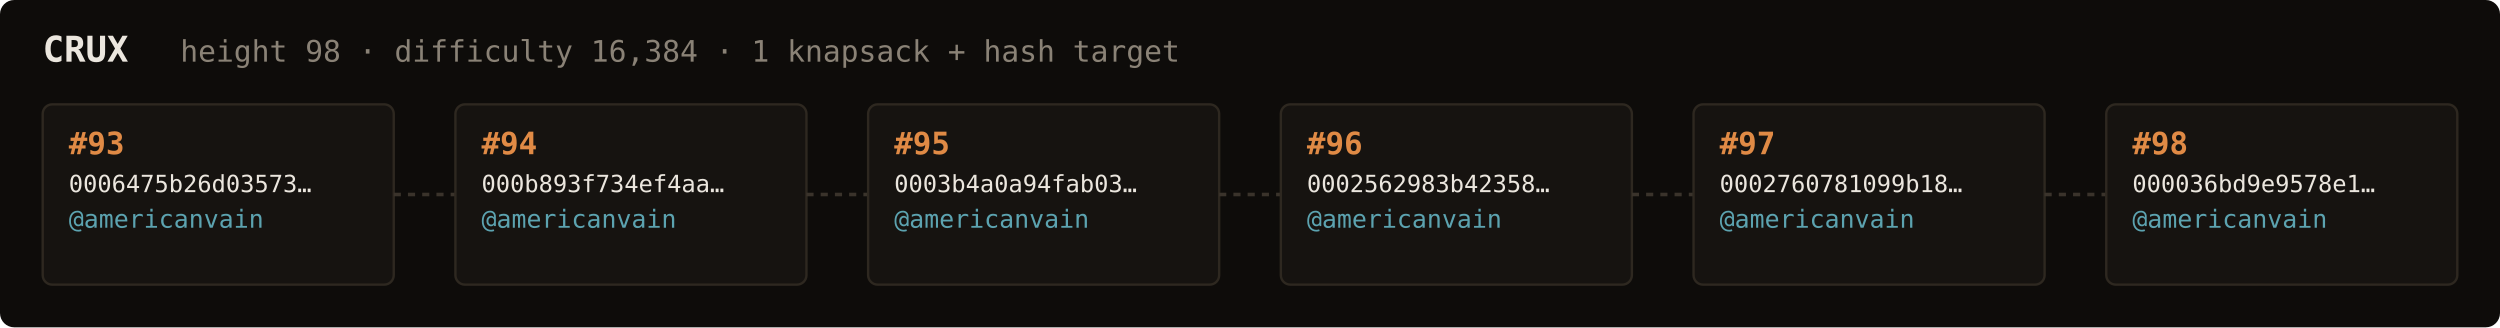
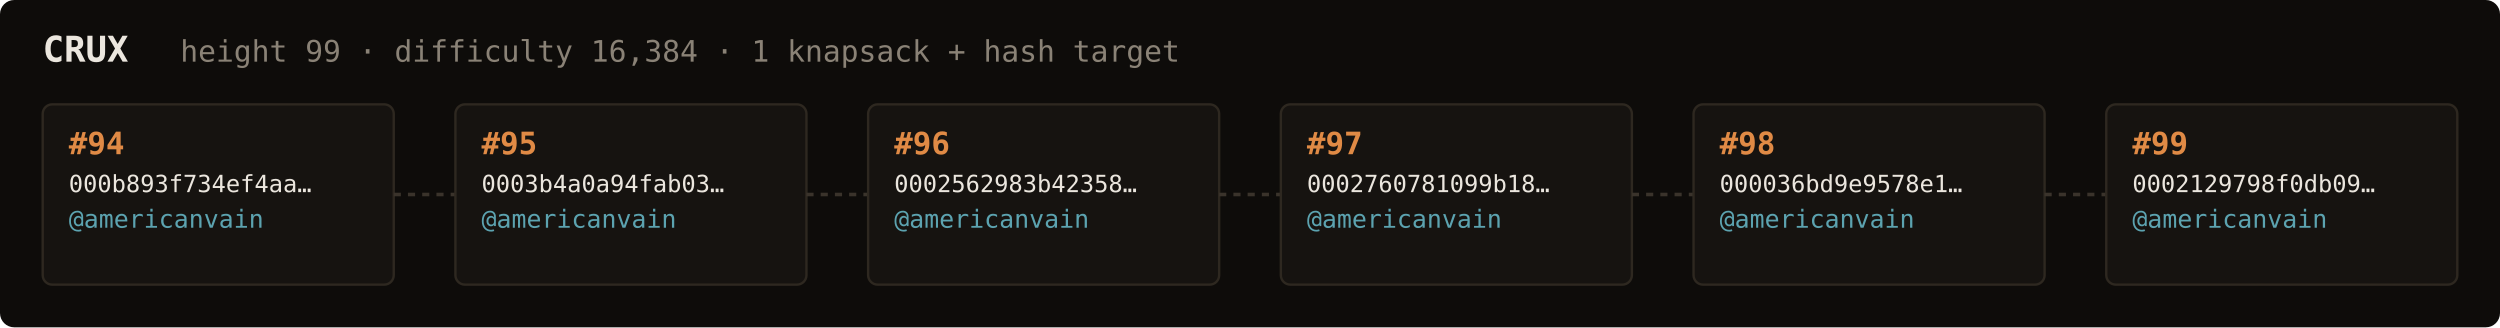
<svg xmlns="http://www.w3.org/2000/svg" width="1054" height="138" viewBox="0 0 1054 138" font-family="ui-monospace,SFMono-Regular,Menlo,monospace">
  <rect fill="#0e0c0a" width="1054" height="138" rx="6" />
  <text x="18" y="26" fill="#ebe6de" font-size="15" font-weight="700">CRUX</text>
-   <text x="76" y="26" fill="#8a8276" font-size="12.5">height 98 · difficulty 16,384 · 1 knapsack + hash target</text>
+   <text x="76" y="26" fill="#8a8276" font-size="12.5">height 99 · difficulty 16,384 · 1 knapsack + hash target</text>
  <rect x="18" y="44" width="148" height="76" rx="4" fill="#161310" stroke="#2e2820" stroke-width="1" />
-   <text x="29" y="65" fill="#e08a45" font-size="13" font-weight="700">#93</text>
-   <text x="29" y="81" fill="#ebe6de" font-size="10">0006475b26d03573…</text>
+   <text x="29" y="65" fill="#e08a45" font-size="13" font-weight="700">#94</text>
+   <text x="29" y="81" fill="#ebe6de" font-size="10">000b893f734ef4aa…</text>
  <text x="29" y="96" fill="#5ca3b0" font-size="10.5">@americanvain</text>
  <text x="29" y="110" fill="#8a8276" font-size="9" />
  <line x1="166" y1="82.0" x2="192" y2="82.0" stroke="#3a332b" stroke-width="1.5" stroke-dasharray="3 3" />
  <rect x="192" y="44" width="148" height="76" rx="4" fill="#161310" stroke="#2e2820" stroke-width="1" />
-   <text x="203" y="65" fill="#e08a45" font-size="13" font-weight="700">#94</text>
-   <text x="203" y="81" fill="#ebe6de" font-size="10">000b893f734ef4aa…</text>
+   <text x="203" y="65" fill="#e08a45" font-size="13" font-weight="700">#95</text>
+   <text x="203" y="81" fill="#ebe6de" font-size="10">0003b4a0a94fab03…</text>
  <text x="203" y="96" fill="#5ca3b0" font-size="10.5">@americanvain</text>
  <text x="203" y="110" fill="#8a8276" font-size="9" />
  <line x1="340" y1="82.0" x2="366" y2="82.0" stroke="#3a332b" stroke-width="1.5" stroke-dasharray="3 3" />
  <rect x="366" y="44" width="148" height="76" rx="4" fill="#161310" stroke="#2e2820" stroke-width="1" />
-   <text x="377" y="65" fill="#e08a45" font-size="13" font-weight="700">#95</text>
-   <text x="377" y="81" fill="#ebe6de" font-size="10">0003b4a0a94fab03…</text>
+   <text x="377" y="65" fill="#e08a45" font-size="13" font-weight="700">#96</text>
+   <text x="377" y="81" fill="#ebe6de" font-size="10">0002562983b42358…</text>
  <text x="377" y="96" fill="#5ca3b0" font-size="10.5">@americanvain</text>
  <text x="377" y="110" fill="#8a8276" font-size="9" />
  <line x1="514" y1="82.0" x2="540" y2="82.0" stroke="#3a332b" stroke-width="1.5" stroke-dasharray="3 3" />
  <rect x="540" y="44" width="148" height="76" rx="4" fill="#161310" stroke="#2e2820" stroke-width="1" />
-   <text x="551" y="65" fill="#e08a45" font-size="13" font-weight="700">#96</text>
-   <text x="551" y="81" fill="#ebe6de" font-size="10">0002562983b42358…</text>
+   <text x="551" y="65" fill="#e08a45" font-size="13" font-weight="700">#97</text>
+   <text x="551" y="81" fill="#ebe6de" font-size="10">0002760781099b18…</text>
  <text x="551" y="96" fill="#5ca3b0" font-size="10.5">@americanvain</text>
  <text x="551" y="110" fill="#8a8276" font-size="9" />
  <line x1="688" y1="82.0" x2="714" y2="82.0" stroke="#3a332b" stroke-width="1.5" stroke-dasharray="3 3" />
  <rect x="714" y="44" width="148" height="76" rx="4" fill="#161310" stroke="#2e2820" stroke-width="1" />
-   <text x="725" y="65" fill="#e08a45" font-size="13" font-weight="700">#97</text>
-   <text x="725" y="81" fill="#ebe6de" font-size="10">0002760781099b18…</text>
+   <text x="725" y="65" fill="#e08a45" font-size="13" font-weight="700">#98</text>
+   <text x="725" y="81" fill="#ebe6de" font-size="10">000036bd9e9578e1…</text>
  <text x="725" y="96" fill="#5ca3b0" font-size="10.5">@americanvain</text>
  <text x="725" y="110" fill="#8a8276" font-size="9" />
  <line x1="862" y1="82.0" x2="888" y2="82.0" stroke="#3a332b" stroke-width="1.5" stroke-dasharray="3 3" />
  <rect x="888" y="44" width="148" height="76" rx="4" fill="#161310" stroke="#2e2820" stroke-width="1" />
-   <text x="899" y="65" fill="#e08a45" font-size="13" font-weight="700">#98</text>
-   <text x="899" y="81" fill="#ebe6de" font-size="10">000036bd9e9578e1…</text>
+   <text x="899" y="65" fill="#e08a45" font-size="13" font-weight="700">#99</text>
+   <text x="899" y="81" fill="#ebe6de" font-size="10">0002129798f0db09…</text>
  <text x="899" y="96" fill="#5ca3b0" font-size="10.5">@americanvain</text>
  <text x="899" y="110" fill="#8a8276" font-size="9" />
</svg>
